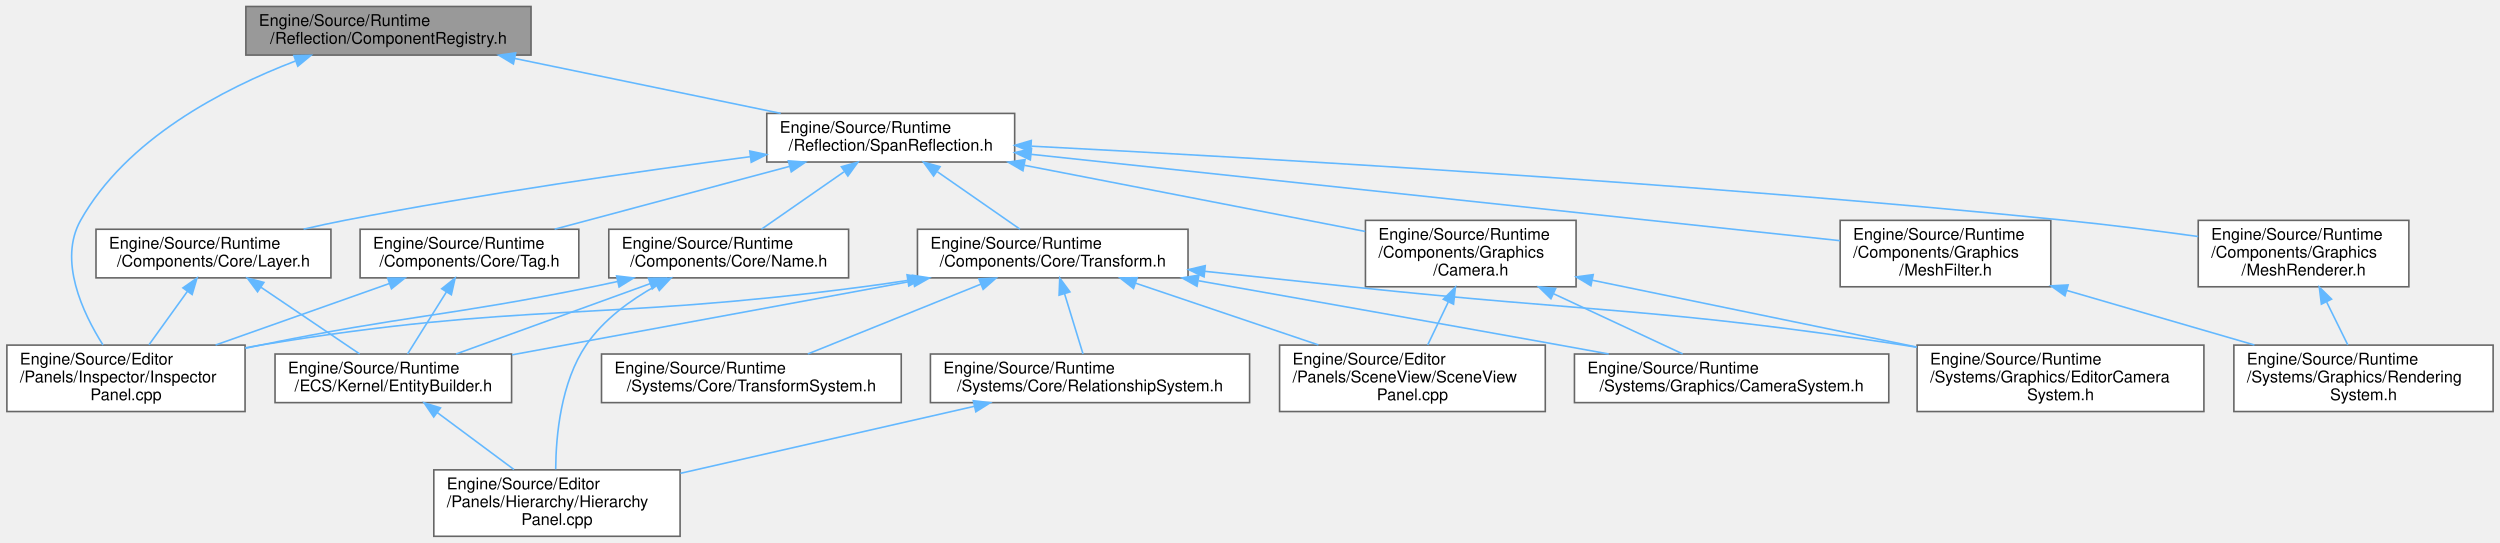
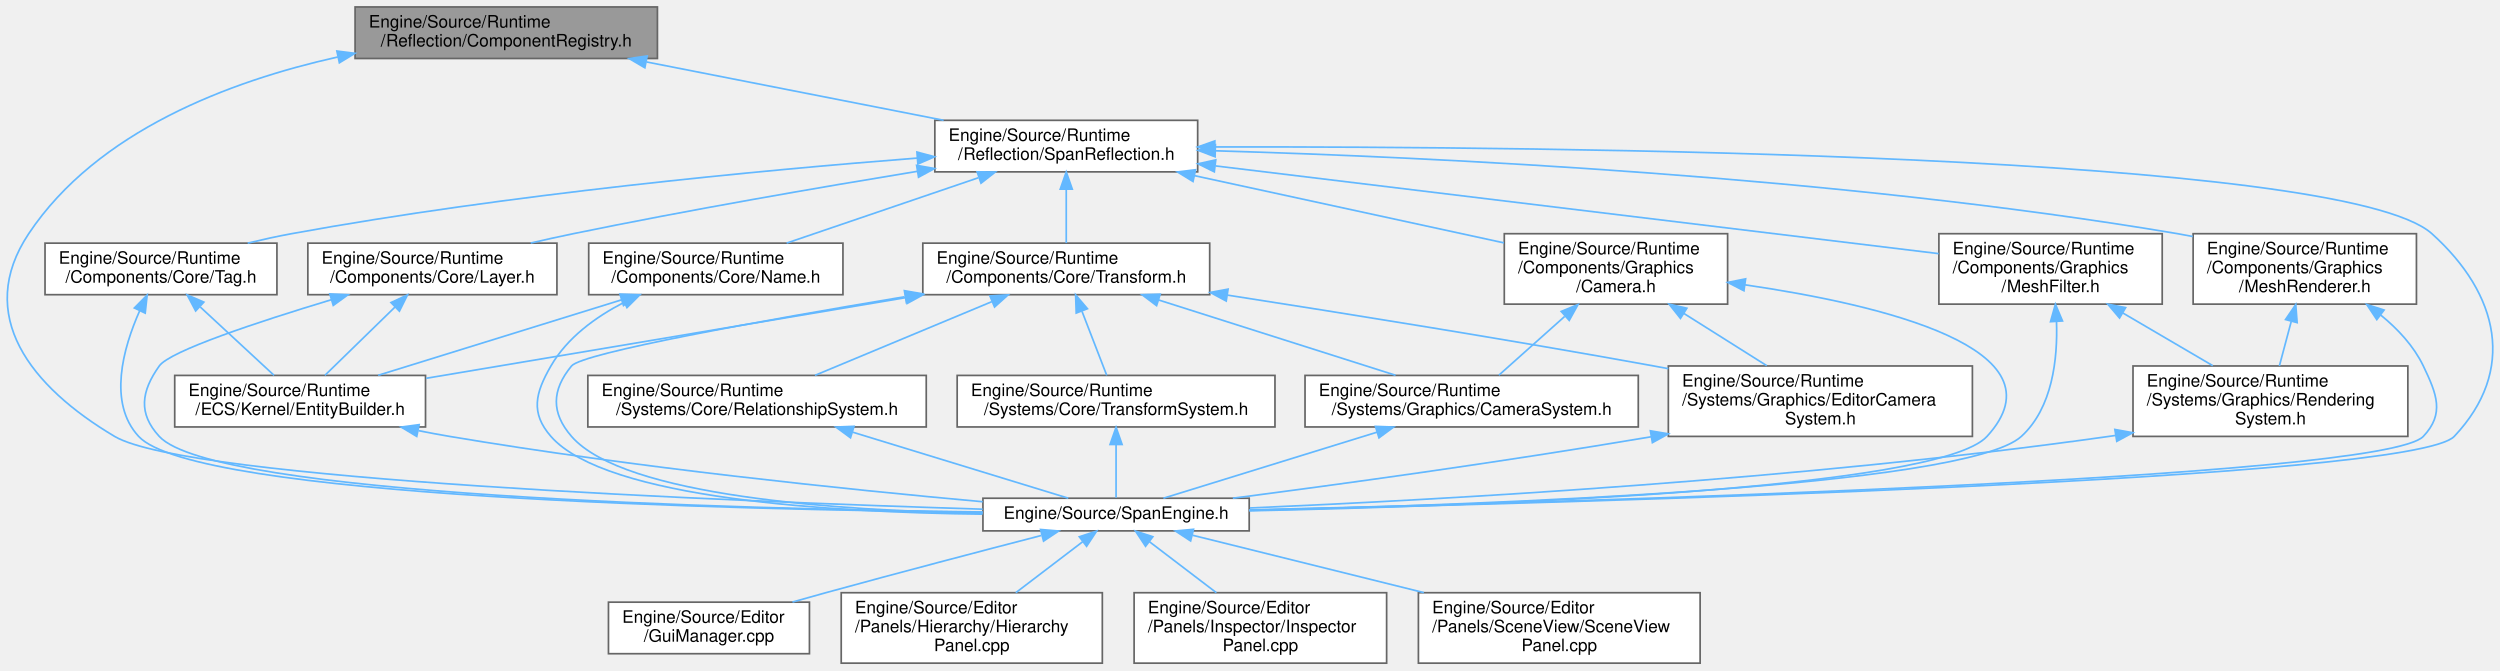
- <svg xmlns="http://www.w3.org/2000/svg" xmlns:xlink="http://www.w3.org/1999/xlink" width="1543pt" height="335pt" viewBox="0.00 0.00 1542.50 335.00">
-   <g id="graph0" class="graph" transform="scale(1 1) rotate(0) translate(4 331)">
+ <svg xmlns="http://www.w3.org/2000/svg" xmlns:xlink="http://www.w3.org/1999/xlink" width="1455pt" height="390pt" viewBox="0.00 0.00 1455.35 390.00">
+   <g id="graph0" class="graph" transform="scale(1 1) rotate(0) translate(4 386)">
    <g id="Node000001" class="node">
      <g id="a_Node000001">
        <a xlink:title="コンポーネントのメタデータ管理 (リフレクション)。">
-           <polygon fill="#999999" stroke="#666666" points="323.5,-327 147.5,-327 147.5,-297 323.5,-297 323.5,-327" />
-           <text text-anchor="start" x="155.5" y="-315" font-family="Helvetica,sans-Serif" font-size="10.00">Engine/Source/Runtime</text>
-           <text text-anchor="middle" x="235.5" y="-304" font-family="Helvetica,sans-Serif" font-size="10.00">/Reflection/ComponentRegistry.h</text>
+           <polygon fill="#999999" stroke="#666666" points="378.71,-382 202.71,-382 202.71,-352 378.71,-352 378.71,-382" />
+           <text text-anchor="start" x="210.71" y="-370" font-family="Helvetica,sans-Serif" font-size="10.00">Engine/Source/Runtime</text>
+           <text text-anchor="middle" x="290.71" y="-359" font-family="Helvetica,sans-Serif" font-size="10.00">/Reflection/ComponentRegistry.h</text>
        </a>
      </g>
    </g>
    <g id="Node000002" class="node">
      <g id="a_Node000002">
-         <a xlink:href="InspectorPanel_8cpp.html" target="_top" xlink:title=" ">
-           <polygon fill="white" stroke="#666666" points="147,-118 0,-118 0,-77 147,-77 147,-118" />
-           <text text-anchor="start" x="8" y="-106" font-family="Helvetica,sans-Serif" font-size="10.00">Engine/Source/Editor</text>
-           <text text-anchor="start" x="8" y="-95" font-family="Helvetica,sans-Serif" font-size="10.00">/Panels/Inspector/Inspector</text>
-           <text text-anchor="middle" x="73.5" y="-84" font-family="Helvetica,sans-Serif" font-size="10.00">Panel.cpp</text>
+         <a xlink:href="SpanReflection_8h.html" target="_top" xlink:title="コンポーネント定義用のリフレクションマクロ。">
+           <polygon fill="white" stroke="#666666" points="693.21,-316 540.21,-316 540.21,-286 693.21,-286 693.21,-316" />
+           <text text-anchor="start" x="548.21" y="-304" font-family="Helvetica,sans-Serif" font-size="10.00">Engine/Source/Runtime</text>
+           <text text-anchor="middle" x="616.71" y="-293" font-family="Helvetica,sans-Serif" font-size="10.00">/Reflection/SpanReflection.h</text>
        </a>
      </g>
    </g>
    <g id="edge1_Node000001_Node000002" class="edge">
      <g id="a_edge1_Node000001_Node000002">
        <a xlink:title=" ">
-           <path fill="none" stroke="#63b8ff" d="M178.07,-293.33C133.1,-276.11 73.6,-245.08 45.5,-195 31.67,-170.35 46.56,-138.26 59.35,-118.01" />
-           <polygon fill="#63b8ff" stroke="#63b8ff" points="177.13,-296.71 187.72,-296.89 179.55,-290.14 177.13,-296.71" />
+           <path fill="none" stroke="#63b8ff" d="M372.34,-349.98C425.54,-339.53 494.31,-326.03 545.33,-316.01" />
+           <polygon fill="#63b8ff" stroke="#63b8ff" points="371.39,-346.59 362.25,-351.95 372.74,-353.46 371.39,-346.59" />
+         </a>
+       </g>
+     </g>
+     <g id="Node000005" class="node">
+       <g id="a_Node000005">
+         <a xlink:href="SpanEngine_8h.html" target="_top" xlink:title=" ">
+           <polygon fill="white" stroke="#666666" points="723.21,-96 568.21,-96 568.21,-77 723.21,-77 723.21,-96" />
+           <text text-anchor="middle" x="645.71" y="-84" font-family="Helvetica,sans-Serif" font-size="10.00">Engine/Source/SpanEngine.h</text>
+         </a>
+       </g>
+     </g>
+     <g id="edge39_Node000001_Node000005" class="edge">
+       <g id="a_edge39_Node000001_Node000005">
+         <a xlink:title=" ">
+           <path fill="none" stroke="#63b8ff" d="M192.65,-352.88C129.71,-338.82 52.55,-309.8 12.71,-250 -18.87,-202.6 13.73,-161.07 62.71,-132 105.13,-106.83 419.23,-94.23 568,-89.62" />
+           <polygon fill="#63b8ff" stroke="#63b8ff" points="192.11,-356.34 202.62,-355.01 193.57,-349.5 192.11,-356.34" />
        </a>
      </g>
    </g>
    <g id="Node000003" class="node">
      <g id="a_Node000003">
-         <a xlink:href="SpanReflection_8h.html" target="_top" xlink:title="コンポーネント定義用のリフレクションマクロ。">
-           <polygon fill="white" stroke="#666666" points="622,-261 469,-261 469,-231 622,-231 622,-261" />
-           <text text-anchor="start" x="477" y="-249" font-family="Helvetica,sans-Serif" font-size="10.00">Engine/Source/Runtime</text>
-           <text text-anchor="middle" x="545.5" y="-238" font-family="Helvetica,sans-Serif" font-size="10.00">/Reflection/SpanReflection.h</text>
-         </a>
-       </g>
-     </g>
-     <g id="edge2_Node000001_Node000003" class="edge">
-       <g id="a_edge2_Node000001_Node000003">
-         <a xlink:title=" ">
-           <path fill="none" stroke="#63b8ff" d="M313.44,-294.91C363.99,-284.47 429.21,-271.01 477.63,-261.01" />
-           <polygon fill="#63b8ff" stroke="#63b8ff" points="312.62,-291.51 303.53,-296.95 314.03,-298.36 312.62,-291.51" />
+         <a xlink:href="Layer_8h.html" target="_top" xlink:title="物理演算やレンダリングのレイヤー分け。">
+           <polygon fill="white" stroke="#666666" points="320.21,-244.5 175.21,-244.5 175.21,-214.5 320.21,-214.5 320.21,-244.5" />
+           <text text-anchor="start" x="183.21" y="-232.5" font-family="Helvetica,sans-Serif" font-size="10.00">Engine/Source/Runtime</text>
+           <text text-anchor="middle" x="247.71" y="-221.5" font-family="Helvetica,sans-Serif" font-size="10.00">/Components/Core/Layer.h</text>
+         </a>
+       </g>
+     </g>
+     <g id="edge2_Node000002_Node000003" class="edge">
+       <g id="a_edge2_Node000002_Node000003">
+         <a xlink:title=" ">
+           <path fill="none" stroke="#63b8ff" d="M529.96,-286.3C472.9,-276.94 396.65,-263.78 329.71,-250 321.68,-248.35 313.24,-246.49 304.96,-244.58" />
+           <polygon fill="#63b8ff" stroke="#63b8ff" points="529.6,-289.79 540.03,-287.95 530.72,-282.88 529.6,-289.79" />
+         </a>
+       </g>
+     </g>
+     <g id="edge38_Node000002_Node000005" class="edge">
+       <g id="a_edge38_Node000002_Node000005">
+         <a xlink:title=" ">
+           <path fill="none" stroke="#63b8ff" d="M703.44,-300.51C898.74,-300.81 1360.03,-296.54 1411.71,-250 1450.91,-214.69 1460.94,-170.36 1424.71,-132 1400.87,-106.76 915.68,-93.41 723.3,-89.09" />
+           <polygon fill="#63b8ff" stroke="#63b8ff" points="703.22,-297.01 693.21,-300.49 703.21,-304.01 703.22,-297.01" />
+         </a>
+       </g>
+     </g>
+     <g id="Node000010" class="node">
+       <g id="a_Node000010">
+         <a xlink:href="Name_8h.html" target="_top" xlink:title="エンティティの名前">
+           <polygon fill="white" stroke="#666666" points="486.71,-244.5 338.71,-244.5 338.71,-214.5 486.71,-214.5 486.71,-244.5" />
+           <text text-anchor="start" x="346.71" y="-232.5" font-family="Helvetica,sans-Serif" font-size="10.00">Engine/Source/Runtime</text>
+           <text text-anchor="middle" x="412.71" y="-221.5" font-family="Helvetica,sans-Serif" font-size="10.00">/Components/Core/Name.h</text>
+         </a>
+       </g>
+     </g>
+     <g id="edge10_Node000002_Node000010" class="edge">
+       <g id="a_edge10_Node000002_Node000010">
+         <a xlink:title=" ">
+           <path fill="none" stroke="#63b8ff" d="M565.54,-282.57C531.04,-270.81 486.13,-255.51 453.93,-244.54" />
+           <polygon fill="#63b8ff" stroke="#63b8ff" points="564.83,-286.02 575.43,-285.94 567.09,-279.4 564.83,-286.02" />
+         </a>
+       </g>
+     </g>
+     <g id="Node000011" class="node">
+       <g id="a_Node000011">
+         <a xlink:href="Tag_8h.html" target="_top" xlink:title="エンティティのタグ分類">
+           <polygon fill="white" stroke="#666666" points="157.21,-244.5 22.21,-244.5 22.21,-214.5 157.21,-214.5 157.21,-244.5" />
+           <text text-anchor="start" x="30.21" y="-232.5" font-family="Helvetica,sans-Serif" font-size="10.00">Engine/Source/Runtime</text>
+           <text text-anchor="middle" x="89.71" y="-221.5" font-family="Helvetica,sans-Serif" font-size="10.00">/Components/Core/Tag.h</text>
+         </a>
+       </g>
+     </g>
+     <g id="edge13_Node000002_Node000011" class="edge">
+       <g id="a_edge13_Node000002_Node000011">
+         <a xlink:title=" ">
+           <path fill="none" stroke="#63b8ff" d="M530.01,-294.03C438.82,-286.9 291.38,-272.97 165.71,-250 157.4,-248.48 148.66,-246.55 140.18,-244.51" />
+           <polygon fill="#63b8ff" stroke="#63b8ff" points="529.79,-297.52 540.03,-294.8 530.32,-290.54 529.79,-297.52" />
+         </a>
+       </g>
+     </g>
+     <g id="Node000012" class="node">
+       <g id="a_Node000012">
+         <a xlink:href="Transform_8h.html" target="_top" xlink:title="位置、回転、拡大縮小を管理するコンポーネント。">
+           <polygon fill="white" stroke="#666666" points="700.21,-244.5 533.21,-244.5 533.21,-214.5 700.21,-214.5 700.21,-244.5" />
+           <text text-anchor="start" x="541.21" y="-232.5" font-family="Helvetica,sans-Serif" font-size="10.00">Engine/Source/Runtime</text>
+           <text text-anchor="middle" x="616.71" y="-221.5" font-family="Helvetica,sans-Serif" font-size="10.00">/Components/Core/Transform.h</text>
+         </a>
+       </g>
+     </g>
+     <g id="edge16_Node000002_Node000012" class="edge">
+       <g id="a_edge16_Node000002_Node000012">
+         <a xlink:title=" ">
+           <path fill="none" stroke="#63b8ff" d="M616.71,-275.75C616.71,-265.31 616.71,-253.49 616.71,-244.54" />
+           <polygon fill="#63b8ff" stroke="#63b8ff" points="613.21,-275.94 616.71,-285.94 620.21,-275.94 613.21,-275.94" />
+         </a>
+       </g>
+     </g>
+     <g id="Node000017" class="node">
+       <g id="a_Node000017">
+         <a xlink:href="Camera_8h.html" target="_top" xlink:title="レンダリング視点を定義するカメラコンポーネント。">
+           <polygon fill="white" stroke="#666666" points="1001.71,-250 871.71,-250 871.71,-209 1001.71,-209 1001.71,-250" />
+           <text text-anchor="start" x="879.71" y="-238" font-family="Helvetica,sans-Serif" font-size="10.00">Engine/Source/Runtime</text>
+           <text text-anchor="start" x="879.71" y="-227" font-family="Helvetica,sans-Serif" font-size="10.00">/Components/Graphics</text>
+           <text text-anchor="middle" x="936.71" y="-216" font-family="Helvetica,sans-Serif" font-size="10.00">/Camera.h</text>
+         </a>
+       </g>
+     </g>
+     <g id="edge27_Node000002_Node000017" class="edge">
+       <g id="a_edge27_Node000002_Node000017">
+         <a xlink:title=" ">
+           <path fill="none" stroke="#63b8ff" d="M691.43,-283.77C746.01,-271.92 819.29,-256 871.5,-244.66" />
+           <polygon fill="#63b8ff" stroke="#63b8ff" points="690.5,-280.39 681.47,-285.94 691.98,-287.23 690.5,-280.39" />
+         </a>
+       </g>
+     </g>
+     <g id="Node000018" class="node">
+       <g id="a_Node000018">
+         <a xlink:href="MeshFilter_8h.html" target="_top" xlink:title="描画する形状 (メッシュ) への参照。">
+           <polygon fill="white" stroke="#666666" points="1254.71,-250 1124.71,-250 1124.71,-209 1254.71,-209 1254.71,-250" />
+           <text text-anchor="start" x="1132.71" y="-238" font-family="Helvetica,sans-Serif" font-size="10.00">Engine/Source/Runtime</text>
+           <text text-anchor="start" x="1132.71" y="-227" font-family="Helvetica,sans-Serif" font-size="10.00">/Components/Graphics</text>
+           <text text-anchor="middle" x="1189.71" y="-216" font-family="Helvetica,sans-Serif" font-size="10.00">/MeshFilter.h</text>
+         </a>
+       </g>
+     </g>
+     <g id="edge31_Node000002_Node000018" class="edge">
+       <g id="a_edge31_Node000002_Node000018">
+         <a xlink:title=" ">
+           <path fill="none" stroke="#63b8ff" d="M703.62,-289.46C819.26,-275.43 1021.12,-250.95 1124.55,-238.4" />
+           <polygon fill="#63b8ff" stroke="#63b8ff" points="702.9,-286.02 693.39,-290.7 703.74,-292.97 702.9,-286.02" />
+         </a>
+       </g>
+     </g>
+     <g id="Node000020" class="node">
+       <g id="a_Node000020">
+         <a xlink:href="MeshRenderer_8h.html" target="_top" xlink:title="メッシュの描画設定とマテリアル参照。">
+           <polygon fill="white" stroke="#666666" points="1402.71,-250 1272.71,-250 1272.71,-209 1402.71,-209 1402.71,-250" />
+           <text text-anchor="start" x="1280.71" y="-238" font-family="Helvetica,sans-Serif" font-size="10.00">Engine/Source/Runtime</text>
+           <text text-anchor="start" x="1280.71" y="-227" font-family="Helvetica,sans-Serif" font-size="10.00">/Components/Graphics</text>
+           <text text-anchor="middle" x="1337.71" y="-216" font-family="Helvetica,sans-Serif" font-size="10.00">/MeshRenderer.h</text>
+         </a>
+       </g>
+     </g>
+     <g id="edge35_Node000002_Node000020" class="edge">
+       <g id="a_edge35_Node000002_Node000020">
+         <a xlink:title=" ">
+           <path fill="none" stroke="#63b8ff" d="M703.7,-298.25C828.5,-294.62 1065.17,-283.55 1263.71,-250 1266.59,-249.51 1269.52,-248.97 1272.48,-248.37" />
+           <polygon fill="#63b8ff" stroke="#63b8ff" points="703.35,-294.76 693.45,-298.54 703.54,-301.76 703.35,-294.76" />
        </a>
      </g>
    </g>
    <g id="Node000004" class="node">
      <g id="a_Node000004">
-         <a xlink:href="Layer_8h.html" target="_top" xlink:title="物理演算やレンダリングのレイヤー分け。">
-           <polygon fill="white" stroke="#666666" points="200,-189.5 55,-189.5 55,-159.5 200,-159.5 200,-189.5" />
-           <text text-anchor="start" x="63" y="-177.5" font-family="Helvetica,sans-Serif" font-size="10.00">Engine/Source/Runtime</text>
-           <text text-anchor="middle" x="127.5" y="-166.5" font-family="Helvetica,sans-Serif" font-size="10.00">/Components/Core/Layer.h</text>
+         <a xlink:href="EntityBuilder_8h.html" target="_top" xlink:title="エンティティ生成を簡略化するヘルパークラス。">
+           <polygon fill="white" stroke="#666666" points="243.71,-167.5 97.71,-167.5 97.71,-137.5 243.71,-137.5 243.71,-167.5" />
+           <text text-anchor="start" x="105.71" y="-155.5" font-family="Helvetica,sans-Serif" font-size="10.00">Engine/Source/Runtime</text>
+           <text text-anchor="middle" x="170.71" y="-144.5" font-family="Helvetica,sans-Serif" font-size="10.00">/ECS/Kernel/EntityBuilder.h</text>
        </a>
      </g>
    </g>
    <g id="edge3_Node000003_Node000004" class="edge">
      <g id="a_edge3_Node000003_Node000004">
        <a xlink:title=" ">
-           <path fill="none" stroke="#63b8ff" d="M458.6,-234.27C390.33,-225.32 293,-211.41 208.5,-195 200.26,-193.4 191.6,-191.53 183.13,-189.58" />
-           <polygon fill="#63b8ff" stroke="#63b8ff" points="458.51,-237.79 468.88,-235.61 459.42,-230.84 458.51,-237.79" />
+           <path fill="none" stroke="#63b8ff" d="M225.96,-207.32C212.89,-194.58 196.62,-178.74 185.13,-167.54" />
+           <polygon fill="#63b8ff" stroke="#63b8ff" points="223.62,-209.92 233.23,-214.39 228.51,-204.91 223.62,-209.92" />
+         </a>
+       </g>
+     </g>
+     <g id="edge9_Node000003_Node000005" class="edge">
+       <g id="a_edge9_Node000003_Node000005">
+         <a xlink:title=" ">
+           <path fill="none" stroke="#63b8ff" d="M188.8,-211.54C146.14,-198.66 94.91,-181.74 88.71,-173 78.16,-158.14 76.35,-145.39 88.71,-132 120.54,-97.52 422.48,-89.74 568.01,-88" />
+           <polygon fill="#63b8ff" stroke="#63b8ff" points="188,-214.95 198.59,-214.47 190.01,-208.25 188,-214.95" />
+         </a>
+       </g>
+     </g>
+     <g id="edge4_Node000004_Node000005" class="edge">
+       <g id="a_edge4_Node000004_Node000005">
+         <a xlink:title=" ">
+           <path fill="none" stroke="#63b8ff" d="M239.7,-135.33C245.78,-134.12 251.84,-132.99 257.71,-132 364.68,-113.93 489.5,-101.07 568.07,-93.96" />
+           <polygon fill="#63b8ff" stroke="#63b8ff" points="238.6,-131.99 229.51,-137.43 240.01,-138.84 238.6,-131.99" />
+         </a>
+       </g>
+     </g>
+     <g id="Node000006" class="node">
+       <g id="a_Node000006">
+         <a xlink:href="GuiManager_8cpp.html" target="_top" xlink:title=" ">
+           <polygon fill="white" stroke="#666666" points="467.21,-35.5 350.21,-35.5 350.21,-5.5 467.21,-5.5 467.21,-35.5" />
+           <text text-anchor="start" x="358.21" y="-23.5" font-family="Helvetica,sans-Serif" font-size="10.00">Engine/Source/Editor</text>
+           <text text-anchor="middle" x="408.71" y="-12.5" font-family="Helvetica,sans-Serif" font-size="10.00">/GuiManager.cpp</text>
+         </a>
+       </g>
+     </g>
+     <g id="edge5_Node000005_Node000006" class="edge">
+       <g id="a_edge5_Node000005_Node000006">
+         <a xlink:title=" ">
+           <path fill="none" stroke="#63b8ff" d="M602.19,-74.32C568.02,-65.47 519.26,-52.7 476.71,-41 470.43,-39.27 463.84,-37.43 457.33,-35.58" />
+           <polygon fill="#63b8ff" stroke="#63b8ff" points="601.75,-77.82 612.3,-76.93 603.5,-71.04 601.75,-77.82" />
        </a>
      </g>
    </g>
    <g id="Node000007" class="node">
      <g id="a_Node000007">
-         <a xlink:href="Name_8h.html" target="_top" xlink:title="エンティティの名前">
-           <polygon fill="white" stroke="#666666" points="519.5,-189.5 371.5,-189.5 371.5,-159.5 519.5,-159.5 519.5,-189.5" />
-           <text text-anchor="start" x="379.5" y="-177.5" font-family="Helvetica,sans-Serif" font-size="10.00">Engine/Source/Runtime</text>
-           <text text-anchor="middle" x="445.5" y="-166.5" font-family="Helvetica,sans-Serif" font-size="10.00">/Components/Core/Name.h</text>
-         </a>
-       </g>
-     </g>
-     <g id="edge7_Node000003_Node000007" class="edge">
-       <g id="a_edge7_Node000003_Node000007">
-         <a xlink:title=" ">
-           <path fill="none" stroke="#63b8ff" d="M516.64,-224.94C500.33,-213.6 480.34,-199.71 465.71,-189.54" />
-           <polygon fill="#63b8ff" stroke="#63b8ff" points="515.05,-228.1 525.26,-230.94 519.05,-222.35 515.05,-228.1" />
+         <a xlink:href="HierarchyPanel_8cpp.html" target="_top" xlink:title=" ">
+           <polygon fill="white" stroke="#666666" points="637.71,-41 485.71,-41 485.71,0 637.71,0 637.71,-41" />
+           <text text-anchor="start" x="493.71" y="-29" font-family="Helvetica,sans-Serif" font-size="10.00">Engine/Source/Editor</text>
+           <text text-anchor="start" x="493.71" y="-18" font-family="Helvetica,sans-Serif" font-size="10.00">/Panels/Hierarchy/Hierarchy</text>
+           <text text-anchor="middle" x="561.71" y="-7" font-family="Helvetica,sans-Serif" font-size="10.00">Panel.cpp</text>
+         </a>
+       </g>
+     </g>
+     <g id="edge6_Node000005_Node000007" class="edge">
+       <g id="a_edge6_Node000005_Node000007">
+         <a xlink:title=" ">
+           <path fill="none" stroke="#63b8ff" d="M626.25,-70.67C614.67,-61.85 599.84,-50.55 587.32,-41.01" />
+           <polygon fill="#63b8ff" stroke="#63b8ff" points="624.31,-73.59 634.38,-76.87 628.55,-68.02 624.31,-73.59" />
        </a>
      </g>
    </g>
    <g id="Node000008" class="node">
      <g id="a_Node000008">
-         <a xlink:href="Tag_8h.html" target="_top" xlink:title="エンティティのタグ分類">
-           <polygon fill="white" stroke="#666666" points="353,-189.5 218,-189.5 218,-159.5 353,-159.5 353,-189.5" />
-           <text text-anchor="start" x="226" y="-177.5" font-family="Helvetica,sans-Serif" font-size="10.00">Engine/Source/Runtime</text>
-           <text text-anchor="middle" x="285.5" y="-166.5" font-family="Helvetica,sans-Serif" font-size="10.00">/Components/Core/Tag.h</text>
-         </a>
-       </g>
-     </g>
-     <g id="edge11_Node000003_Node000008" class="edge">
-       <g id="a_edge11_Node000003_Node000008">
-         <a xlink:title=" ">
-           <path fill="none" stroke="#63b8ff" d="M483.09,-228.32C438.78,-216.47 379.95,-200.75 338.04,-189.54" />
-           <polygon fill="#63b8ff" stroke="#63b8ff" points="482.32,-231.73 492.89,-230.94 484.13,-224.97 482.32,-231.73" />
+         <a xlink:href="InspectorPanel_8cpp.html" target="_top" xlink:title=" ">
+           <polygon fill="white" stroke="#666666" points="803.21,-41 656.21,-41 656.21,0 803.21,0 803.21,-41" />
+           <text text-anchor="start" x="664.21" y="-29" font-family="Helvetica,sans-Serif" font-size="10.00">Engine/Source/Editor</text>
+           <text text-anchor="start" x="664.21" y="-18" font-family="Helvetica,sans-Serif" font-size="10.00">/Panels/Inspector/Inspector</text>
+           <text text-anchor="middle" x="729.71" y="-7" font-family="Helvetica,sans-Serif" font-size="10.00">Panel.cpp</text>
+         </a>
+       </g>
+     </g>
+     <g id="edge7_Node000005_Node000008" class="edge">
+       <g id="a_edge7_Node000005_Node000008">
+         <a xlink:title=" ">
+           <path fill="none" stroke="#63b8ff" d="M665.17,-70.67C676.75,-61.85 691.58,-50.55 704.1,-41.01" />
+           <polygon fill="#63b8ff" stroke="#63b8ff" points="662.87,-68.02 657.04,-76.87 667.11,-73.59 662.87,-68.02" />
        </a>
      </g>
    </g>
    <g id="Node000009" class="node">
      <g id="a_Node000009">
-         <a xlink:href="Transform_8h.html" target="_top" xlink:title="位置、回転、拡大縮小を管理するコンポーネント。">
-           <polygon fill="white" stroke="#666666" points="729,-189.5 562,-189.5 562,-159.5 729,-159.5 729,-189.5" />
-           <text text-anchor="start" x="570" y="-177.5" font-family="Helvetica,sans-Serif" font-size="10.00">Engine/Source/Runtime</text>
-           <text text-anchor="middle" x="645.5" y="-166.5" font-family="Helvetica,sans-Serif" font-size="10.00">/Components/Core/Transform.h</text>
-         </a>
-       </g>
-     </g>
-     <g id="edge14_Node000003_Node000009" class="edge">
-       <g id="a_edge14_Node000003_Node000009">
-         <a xlink:title=" ">
-           <path fill="none" stroke="#63b8ff" d="M574.36,-224.94C590.67,-213.6 610.66,-199.71 625.29,-189.54" />
-           <polygon fill="#63b8ff" stroke="#63b8ff" points="571.95,-222.35 565.74,-230.94 575.95,-228.1 571.95,-222.35" />
+         <a xlink:href="SceneViewPanel_8cpp.html" target="_top" xlink:title=" ">
+           <polygon fill="white" stroke="#666666" points="985.71,-41 821.71,-41 821.71,0 985.71,0 985.71,-41" />
+           <text text-anchor="start" x="829.71" y="-29" font-family="Helvetica,sans-Serif" font-size="10.00">Engine/Source/Editor</text>
+           <text text-anchor="start" x="829.71" y="-18" font-family="Helvetica,sans-Serif" font-size="10.00">/Panels/SceneView/SceneView</text>
+           <text text-anchor="middle" x="903.71" y="-7" font-family="Helvetica,sans-Serif" font-size="10.00">Panel.cpp</text>
+         </a>
+       </g>
+     </g>
+     <g id="edge8_Node000005_Node000009" class="edge">
+       <g id="a_edge8_Node000005_Node000009">
+         <a xlink:title=" ">
+           <path fill="none" stroke="#63b8ff" d="M690.21,-74.46C727.18,-65.29 780.7,-52.02 824.9,-41.05" />
+           <polygon fill="#63b8ff" stroke="#63b8ff" points="689.1,-71.13 680.24,-76.94 690.79,-77.92 689.1,-71.13" />
+         </a>
+       </g>
+     </g>
+     <g id="edge11_Node000010_Node000004" class="edge">
+       <g id="a_edge11_Node000010_Node000004">
+         <a xlink:title=" ">
+           <path fill="none" stroke="#63b8ff" d="M357.78,-211.48C314.99,-198.21 256.3,-180.02 216.13,-167.58" />
+           <polygon fill="#63b8ff" stroke="#63b8ff" points="356.89,-214.86 367.48,-214.48 358.96,-208.18 356.89,-214.86" />
+         </a>
+       </g>
+     </g>
+     <g id="edge12_Node000010_Node000005" class="edge">
+       <g id="a_edge12_Node000010_Node000005">
+         <a xlink:title=" ">
+           <path fill="none" stroke="#63b8ff" d="M359.28,-210.03C342.66,-201.48 326.21,-189.46 316.71,-173 307.6,-157.22 304.72,-145.72 316.71,-132 348.66,-95.43 481.09,-87.72 567.88,-86.73" />
+           <polygon fill="#63b8ff" stroke="#63b8ff" points="357.96,-213.28 368.49,-214.44 360.98,-206.97 357.96,-213.28" />
+         </a>
+       </g>
+     </g>
+     <g id="edge14_Node000011_Node000004" class="edge">
+       <g id="a_edge14_Node000011_Node000004">
+         <a xlink:title=" ">
+           <path fill="none" stroke="#63b8ff" d="M112.59,-207.32C126.34,-194.58 143.46,-178.74 155.54,-167.54" />
+           <polygon fill="#63b8ff" stroke="#63b8ff" points="109.9,-205.03 104.95,-214.39 114.66,-210.17 109.9,-205.03" />
+         </a>
+       </g>
+     </g>
+     <g id="edge15_Node000011_Node000005" class="edge">
+       <g id="a_edge15_Node000011_Node000005">
+         <a xlink:title=" ">
+           <path fill="none" stroke="#63b8ff" d="M77.29,-205.09C67.66,-183.35 58.69,-151.48 76.71,-132 109.38,-96.67 420.08,-89.34 568.07,-87.85" />
+           <polygon fill="#63b8ff" stroke="#63b8ff" points="74.21,-206.76 81.67,-214.29 80.53,-203.76 74.21,-206.76" />
+         </a>
+       </g>
+     </g>
+     <g id="edge17_Node000012_Node000004" class="edge">
+       <g id="a_edge17_Node000012_Node000004">
+         <a xlink:title=" ">
+           <path fill="none" stroke="#63b8ff" d="M523.4,-212.81C440.32,-198.84 320.44,-178.68 244.06,-165.83" />
+           <polygon fill="#63b8ff" stroke="#63b8ff" points="522.9,-216.27 533.34,-214.48 524.06,-209.37 522.9,-216.27" />
+         </a>
+       </g>
+     </g>
+     <g id="edge26_Node000012_Node000005" class="edge">
+       <g id="a_edge26_Node000012_Node000005">
+         <a xlink:title=" ">
+           <path fill="none" stroke="#63b8ff" d="M522.59,-213.3C441.02,-199.67 335.04,-180.67 328.71,-173 317.11,-158.95 316.75,-145.75 328.71,-132 359.11,-97.03 484.4,-88.74 568.07,-87.2" />
+           <polygon fill="#63b8ff" stroke="#63b8ff" points="522.48,-216.83 532.92,-215.02 523.63,-209.92 522.48,-216.83" />
+         </a>
+       </g>
+     </g>
+     <g id="Node000013" class="node">
+       <g id="a_Node000013">
+         <a xlink:href="RelationshipSystem_8h.html" target="_top" xlink:title="エンティティ間の親子・兄弟関係 (階層構造) を操作するシステム。">
+           <polygon fill="white" stroke="#666666" points="535.21,-167.5 338.21,-167.5 338.21,-137.5 535.21,-137.5 535.21,-167.5" />
+           <text text-anchor="start" x="346.21" y="-155.5" font-family="Helvetica,sans-Serif" font-size="10.00">Engine/Source/Runtime</text>
+           <text text-anchor="middle" x="436.71" y="-144.5" font-family="Helvetica,sans-Serif" font-size="10.00">/Systems/Core/RelationshipSystem.h</text>
+         </a>
+       </g>
+     </g>
+     <g id="edge18_Node000012_Node000013" class="edge">
+       <g id="a_edge18_Node000012_Node000013">
+         <a xlink:title=" ">
+           <path fill="none" stroke="#63b8ff" d="M573.41,-210.46C541.79,-197.28 499.53,-179.68 470.41,-167.54" />
+           <polygon fill="#63b8ff" stroke="#63b8ff" points="572.28,-213.78 582.85,-214.39 574.97,-207.32 572.28,-213.78" />
+         </a>
+       </g>
+     </g>
+     <g id="Node000014" class="node">
+       <g id="a_Node000014">
+         <a xlink:href="TransformSystem_8h.html" target="_top" xlink:title="ローカル座標からワールド座標への変換行列計算">
+           <polygon fill="white" stroke="#666666" points="738.21,-167.5 553.21,-167.5 553.21,-137.5 738.21,-137.5 738.21,-167.5" />
+           <text text-anchor="start" x="561.21" y="-155.5" font-family="Helvetica,sans-Serif" font-size="10.00">Engine/Source/Runtime</text>
+           <text text-anchor="middle" x="645.71" y="-144.5" font-family="Helvetica,sans-Serif" font-size="10.00">/Systems/Core/TransformSystem.h</text>
+         </a>
+       </g>
+     </g>
+     <g id="edge20_Node000012_Node000014" class="edge">
+       <g id="a_edge20_Node000012_Node000014">
+         <a xlink:title=" ">
+           <path fill="none" stroke="#63b8ff" d="M625.88,-204.78C630.62,-192.53 636.24,-178 640.28,-167.54" />
+           <polygon fill="#63b8ff" stroke="#63b8ff" points="622.51,-203.8 622.16,-214.39 629.04,-206.33 622.51,-203.8" />
        </a>
      </g>
    </g>
    <g id="Node000015" class="node">
      <g id="a_Node000015">
-         <a xlink:href="Camera_8h.html" target="_top" xlink:title="レンダリング視点を定義するカメラコンポーネント。">
-           <polygon fill="white" stroke="#666666" points="968.5,-195 838.5,-195 838.5,-154 968.5,-154 968.5,-195" />
-           <text text-anchor="start" x="846.5" y="-183" font-family="Helvetica,sans-Serif" font-size="10.00">Engine/Source/Runtime</text>
-           <text text-anchor="start" x="846.5" y="-172" font-family="Helvetica,sans-Serif" font-size="10.00">/Components/Graphics</text>
-           <text text-anchor="middle" x="903.5" y="-161" font-family="Helvetica,sans-Serif" font-size="10.00">/Camera.h</text>
-         </a>
-       </g>
-     </g>
-     <g id="edge23_Node000003_Node000015" class="edge">
-       <g id="a_edge23_Node000003_Node000015">
-         <a xlink:title=" ">
-           <path fill="none" stroke="#63b8ff" d="M628,-228.98C691.94,-216.57 779.31,-199.61 838.38,-188.14" />
-           <polygon fill="#63b8ff" stroke="#63b8ff" points="627.1,-225.59 617.95,-230.94 628.43,-232.47 627.1,-225.59" />
+         <a xlink:href="CameraSystem_8h.html" target="_top" xlink:title="カメラ行列の更新とレンダラーへの適用。">
+           <polygon fill="white" stroke="#666666" points="949.71,-167.5 755.71,-167.5 755.71,-137.5 949.71,-137.5 949.71,-167.5" />
+           <text text-anchor="start" x="763.71" y="-155.5" font-family="Helvetica,sans-Serif" font-size="10.00">Engine/Source/Runtime</text>
+           <text text-anchor="middle" x="852.71" y="-144.5" font-family="Helvetica,sans-Serif" font-size="10.00">/Systems/Graphics/CameraSystem.h</text>
+         </a>
+       </g>
+     </g>
+     <g id="edge22_Node000012_Node000015" class="edge">
+       <g id="a_edge22_Node000012_Node000015">
+         <a xlink:title=" ">
+           <path fill="none" stroke="#63b8ff" d="M670.54,-211.39C712.25,-198.14 769.33,-180 808.41,-167.58" />
+           <polygon fill="#63b8ff" stroke="#63b8ff" points="669.29,-208.12 660.82,-214.48 671.41,-214.79 669.29,-208.12" />
        </a>
      </g>
    </g>
    <g id="Node000016" class="node">
      <g id="a_Node000016">
-         <a xlink:href="MeshFilter_8h.html" target="_top" xlink:title="描画する形状 (メッシュ) への参照。">
-           <polygon fill="white" stroke="#666666" points="1261.5,-195 1131.5,-195 1131.5,-154 1261.5,-154 1261.5,-195" />
-           <text text-anchor="start" x="1139.5" y="-183" font-family="Helvetica,sans-Serif" font-size="10.00">Engine/Source/Runtime</text>
-           <text text-anchor="start" x="1139.5" y="-172" font-family="Helvetica,sans-Serif" font-size="10.00">/Components/Graphics</text>
-           <text text-anchor="middle" x="1196.5" y="-161" font-family="Helvetica,sans-Serif" font-size="10.00">/MeshFilter.h</text>
-         </a>
-       </g>
-     </g>
-     <g id="edge27_Node000003_Node000016" class="edge">
-       <g id="a_edge27_Node000003_Node000016">
-         <a xlink:title=" ">
-           <path fill="none" stroke="#63b8ff" d="M632.18,-235.75C764.39,-221.63 1013.48,-195.04 1131.42,-182.45" />
-           <polygon fill="#63b8ff" stroke="#63b8ff" points="631.66,-232.28 622.09,-236.82 632.41,-239.24 631.66,-232.28" />
-         </a>
-       </g>
-     </g>
-     <g id="Node000018" class="node">
-       <g id="a_Node000018">
-         <a xlink:href="MeshRenderer_8h.html" target="_top" xlink:title="メッシュの描画設定とマテリアル参照。">
-           <polygon fill="white" stroke="#666666" points="1482.5,-195 1352.5,-195 1352.5,-154 1482.5,-154 1482.5,-195" />
-           <text text-anchor="start" x="1360.5" y="-183" font-family="Helvetica,sans-Serif" font-size="10.00">Engine/Source/Runtime</text>
-           <text text-anchor="start" x="1360.5" y="-172" font-family="Helvetica,sans-Serif" font-size="10.00">/Components/Graphics</text>
-           <text text-anchor="middle" x="1417.5" y="-161" font-family="Helvetica,sans-Serif" font-size="10.00">/MeshRenderer.h</text>
-         </a>
-       </g>
-     </g>
-     <g id="edge29_Node000003_Node000018" class="edge">
-       <g id="a_edge29_Node000003_Node000018">
-         <a xlink:title=" ">
-           <path fill="none" stroke="#63b8ff" d="M632.46,-240.78C768.7,-233.76 1040.64,-218.15 1270.5,-195 1297.4,-192.29 1326.96,-188.52 1352.47,-185.02" />
-           <polygon fill="#63b8ff" stroke="#63b8ff" points="631.9,-237.3 622.1,-241.31 632.26,-244.29 631.9,-237.3" />
-         </a>
-       </g>
-     </g>
-     <g id="edge4_Node000004_Node000002" class="edge">
-       <g id="a_edge4_Node000004_Node000002">
-         <a xlink:title=" ">
-           <path fill="none" stroke="#63b8ff" d="M111.4,-151.14C103.86,-140.67 94.97,-128.31 87.69,-118.2" />
-           <polygon fill="#63b8ff" stroke="#63b8ff" points="108.66,-153.32 117.34,-159.39 114.34,-149.23 108.66,-153.32" />
-         </a>
-       </g>
-     </g>
-     <g id="Node000005" class="node">
-       <g id="a_Node000005">
-         <a xlink:href="EntityBuilder_8h.html" target="_top" xlink:title="エンティティ生成を簡略化するヘルパークラス。">
-           <polygon fill="white" stroke="#666666" points="311.5,-112.5 165.5,-112.5 165.5,-82.5 311.5,-82.5 311.5,-112.5" />
-           <text text-anchor="start" x="173.5" y="-100.5" font-family="Helvetica,sans-Serif" font-size="10.00">Engine/Source/Runtime</text>
-           <text text-anchor="middle" x="238.5" y="-89.5" font-family="Helvetica,sans-Serif" font-size="10.00">/ECS/Kernel/EntityBuilder.h</text>
-         </a>
-       </g>
-     </g>
-     <g id="edge5_Node000004_Node000005" class="edge">
-       <g id="a_edge5_Node000004_Node000005">
-         <a xlink:title=" ">
-           <path fill="none" stroke="#63b8ff" d="M156.76,-153.73C175.93,-140.78 200.53,-124.15 217.72,-112.54" />
-           <polygon fill="#63b8ff" stroke="#63b8ff" points="154.7,-150.89 148.38,-159.39 158.62,-156.69 154.7,-150.89" />
-         </a>
-       </g>
-     </g>
-     <g id="Node000006" class="node">
-       <g id="a_Node000006">
-         <a xlink:href="HierarchyPanel_8cpp.html" target="_top" xlink:title=" ">
-           <polygon fill="white" stroke="#666666" points="415.5,-41 263.5,-41 263.5,0 415.5,0 415.5,-41" />
-           <text text-anchor="start" x="271.5" y="-29" font-family="Helvetica,sans-Serif" font-size="10.00">Engine/Source/Editor</text>
-           <text text-anchor="start" x="271.5" y="-18" font-family="Helvetica,sans-Serif" font-size="10.00">/Panels/Hierarchy/Hierarchy</text>
-           <text text-anchor="middle" x="339.5" y="-7" font-family="Helvetica,sans-Serif" font-size="10.00">Panel.cpp</text>
-         </a>
-       </g>
-     </g>
-     <g id="edge6_Node000005_Node000006" class="edge">
-       <g id="a_edge6_Node000005_Node000006">
-         <a xlink:title=" ">
-           <path fill="none" stroke="#63b8ff" d="M265.7,-76.31C280.37,-65.41 298.4,-52.02 312.97,-41.2" />
-           <polygon fill="#63b8ff" stroke="#63b8ff" points="263.44,-73.62 257.5,-82.39 267.61,-79.24 263.44,-73.62" />
-         </a>
-       </g>
-     </g>
-     <g id="edge9_Node000007_Node000002" class="edge">
-       <g id="a_edge9_Node000007_Node000002">
-         <a xlink:title=" ">
-           <path fill="none" stroke="#63b8ff" d="M376.86,-157.25C371.67,-156.11 366.51,-155.02 361.5,-154 270.86,-135.53 247.12,-136.59 156.5,-118 153.45,-117.38 150.35,-116.72 147.22,-116.05" />
-           <polygon fill="#63b8ff" stroke="#63b8ff" points="376.32,-160.71 386.84,-159.46 377.84,-153.88 376.32,-160.71" />
-         </a>
-       </g>
-     </g>
-     <g id="edge10_Node000007_Node000005" class="edge">
-       <g id="a_edge10_Node000007_Node000005">
-         <a xlink:title=" ">
-           <path fill="none" stroke="#63b8ff" d="M397.11,-155.97C360.6,-142.74 311.18,-124.83 277.26,-112.54" />
-           <polygon fill="#63b8ff" stroke="#63b8ff" points="395.97,-159.28 406.56,-159.39 398.36,-152.7 395.97,-159.28" />
-         </a>
-       </g>
-     </g>
-     <g id="edge8_Node000007_Node000006" class="edge">
-       <g id="a_edge8_Node000007_Node000006">
-         <a xlink:title=" ">
-           <path fill="none" stroke="#63b8ff" d="M400.65,-154.6C384.71,-145.73 368.1,-133.62 357.5,-118 341.9,-95.01 338.87,-62.18 338.72,-41.35" />
-           <polygon fill="#63b8ff" stroke="#63b8ff" points="399.43,-157.91 409.91,-159.45 402.68,-151.71 399.43,-157.91" />
-         </a>
-       </g>
-     </g>
-     <g id="edge12_Node000008_Node000002" class="edge">
-       <g id="a_edge12_Node000008_Node000002">
-         <a xlink:title=" ">
-           <path fill="none" stroke="#63b8ff" d="M235.99,-155.99C203.88,-144.63 162,-129.81 128.8,-118.06" />
-           <polygon fill="#63b8ff" stroke="#63b8ff" points="235.03,-159.36 245.62,-159.39 237.36,-152.76 235.03,-159.36" />
-         </a>
-       </g>
-     </g>
-     <g id="edge13_Node000008_Node000005" class="edge">
-       <g id="a_edge13_Node000008_Node000005">
-         <a xlink:title=" ">
-           <path fill="none" stroke="#63b8ff" d="M271.32,-150.88C263.51,-138.41 254.05,-123.32 247.3,-112.54" />
-           <polygon fill="#63b8ff" stroke="#63b8ff" points="268.38,-152.78 276.66,-159.39 274.32,-149.06 268.38,-152.78" />
-         </a>
-       </g>
-     </g>
-     <g id="edge15_Node000009_Node000002" class="edge">
-       <g id="a_edge15_Node000009_Node000002">
-         <a xlink:title=" ">
-           <path fill="none" stroke="#63b8ff" d="M555.97,-157.93C546.71,-156.51 537.42,-155.17 528.5,-154 363.81,-132.33 320.39,-145.06 156.5,-118 153.43,-117.49 150.31,-116.94 147.16,-116.35" />
-           <polygon fill="#63b8ff" stroke="#63b8ff" points="555.58,-161.41 565.99,-159.5 556.65,-154.5 555.58,-161.41" />
-         </a>
-       </g>
-     </g>
-     <g id="edge17_Node000009_Node000005" class="edge">
-       <g id="a_edge17_Node000009_Node000005">
-         <a xlink:title=" ">
-           <path fill="none" stroke="#63b8ff" d="M559.27,-157.61C485.78,-144.07 381.32,-124.82 311.8,-112.01" />
-           <polygon fill="#63b8ff" stroke="#63b8ff" points="558.96,-161.11 569.42,-159.48 560.22,-154.23 558.96,-161.11" />
-         </a>
-       </g>
-     </g>
-     <g id="Node000010" class="node">
-       <g id="a_Node000010">
-         <a xlink:href="SceneViewPanel_8cpp.html" target="_top" xlink:title=" ">
-           <polygon fill="white" stroke="#666666" points="949.5,-118 785.5,-118 785.5,-77 949.5,-77 949.5,-118" />
-           <text text-anchor="start" x="793.5" y="-106" font-family="Helvetica,sans-Serif" font-size="10.00">Engine/Source/Editor</text>
-           <text text-anchor="start" x="793.5" y="-95" font-family="Helvetica,sans-Serif" font-size="10.00">/Panels/SceneView/SceneView</text>
-           <text text-anchor="middle" x="867.5" y="-84" font-family="Helvetica,sans-Serif" font-size="10.00">Panel.cpp</text>
-         </a>
-       </g>
-     </g>
-     <g id="edge16_Node000009_Node000010" class="edge">
-       <g id="a_edge16_Node000009_Node000010">
-         <a xlink:title=" ">
-           <path fill="none" stroke="#63b8ff" d="M696.64,-156.22C730.32,-144.85 774.47,-129.93 809.46,-118.11" />
-           <polygon fill="#63b8ff" stroke="#63b8ff" points="695.35,-152.96 687,-159.48 697.59,-159.6 695.35,-152.96" />
-         </a>
-       </g>
-     </g>
-     <g id="Node000011" class="node">
-       <g id="a_Node000011">
-         <a xlink:href="RelationshipSystem_8h.html" target="_top" xlink:title="エンティティ間の親子・兄弟関係 (階層構造) を操作するシステム。">
-           <polygon fill="white" stroke="#666666" points="767,-112.5 570,-112.5 570,-82.5 767,-82.5 767,-112.5" />
-           <text text-anchor="start" x="578" y="-100.5" font-family="Helvetica,sans-Serif" font-size="10.00">Engine/Source/Runtime</text>
-           <text text-anchor="middle" x="668.5" y="-89.5" font-family="Helvetica,sans-Serif" font-size="10.00">/Systems/Core/RelationshipSystem.h</text>
-         </a>
-       </g>
-     </g>
-     <g id="edge18_Node000009_Node000011" class="edge">
-       <g id="a_edge18_Node000009_Node000011">
-         <a xlink:title=" ">
-           <path fill="none" stroke="#63b8ff" d="M652.77,-149.78C656.53,-137.53 660.99,-123 664.19,-112.54" />
-           <polygon fill="#63b8ff" stroke="#63b8ff" points="649.41,-148.81 649.83,-159.39 656.1,-150.86 649.41,-148.81" />
-         </a>
-       </g>
-     </g>
-     <g id="Node000012" class="node">
-       <g id="a_Node000012">
-         <a xlink:href="TransformSystem_8h.html" target="_top" xlink:title="ローカル座標からワールド座標への変換行列計算">
-           <polygon fill="white" stroke="#666666" points="552,-112.5 367,-112.5 367,-82.5 552,-82.5 552,-112.5" />
-           <text text-anchor="start" x="375" y="-100.5" font-family="Helvetica,sans-Serif" font-size="10.00">Engine/Source/Runtime</text>
-           <text text-anchor="middle" x="459.5" y="-89.5" font-family="Helvetica,sans-Serif" font-size="10.00">/Systems/Core/TransformSystem.h</text>
-         </a>
-       </g>
-     </g>
-     <g id="edge20_Node000009_Node000012" class="edge">
-       <g id="a_edge20_Node000009_Node000012">
-         <a xlink:title=" ">
-           <path fill="none" stroke="#63b8ff" d="M601.18,-155.63C568.46,-142.43 524.55,-124.73 494.33,-112.54" />
-           <polygon fill="#63b8ff" stroke="#63b8ff" points="599.93,-158.9 610.51,-159.39 602.55,-152.41 599.93,-158.9" />
-         </a>
-       </g>
-     </g>
-     <g id="Node000013" class="node">
-       <g id="a_Node000013">
-         <a xlink:href="CameraSystem_8h.html" target="_top" xlink:title="カメラ行列の更新とレンダラーへの適用。">
-           <polygon fill="white" stroke="#666666" points="1161.5,-112.5 967.5,-112.5 967.5,-82.5 1161.5,-82.5 1161.5,-112.5" />
-           <text text-anchor="start" x="975.5" y="-100.5" font-family="Helvetica,sans-Serif" font-size="10.00">Engine/Source/Runtime</text>
-           <text text-anchor="middle" x="1064.5" y="-89.5" font-family="Helvetica,sans-Serif" font-size="10.00">/Systems/Graphics/CameraSystem.h</text>
-         </a>
-       </g>
-     </g>
-     <g id="edge21_Node000009_Node000013" class="edge">
-       <g id="a_edge21_Node000009_Node000013">
-         <a xlink:title=" ">
-           <path fill="none" stroke="#63b8ff" d="M735.52,-157.7C798.08,-146.67 883.39,-131.57 958.5,-118 968.26,-116.24 978.52,-114.37 988.66,-112.51" />
-           <polygon fill="#63b8ff" stroke="#63b8ff" points="734.53,-154.32 725.29,-159.5 735.74,-161.21 734.53,-154.32" />
-         </a>
-       </g>
-     </g>
-     <g id="Node000014" class="node">
-       <g id="a_Node000014">
        <a xlink:href="EditorCameraSystem_8h.html" target="_top" xlink:title="エディタ用フリーカメラの操作システム">
-           <polygon fill="white" stroke="#666666" points="1356,-118 1179,-118 1179,-77 1356,-77 1356,-118" />
-           <text text-anchor="start" x="1187" y="-106" font-family="Helvetica,sans-Serif" font-size="10.00">Engine/Source/Runtime</text>
-           <text text-anchor="start" x="1187" y="-95" font-family="Helvetica,sans-Serif" font-size="10.00">/Systems/Graphics/EditorCamera</text>
-           <text text-anchor="middle" x="1267.5" y="-84" font-family="Helvetica,sans-Serif" font-size="10.00">System.h</text>
-         </a>
-       </g>
-     </g>
-     <g id="edge22_Node000009_Node000014" class="edge">
-       <g id="a_edge22_Node000009_Node000014">
-         <a xlink:title=" ">
-           <path fill="none" stroke="#63b8ff" d="M739.4,-163.54C768.3,-160.48 800.21,-157.1 829.5,-154 981.05,-137.97 1019.85,-141.04 1170.5,-118 1173.22,-117.58 1175.97,-117.14 1178.75,-116.69" />
-           <polygon fill="#63b8ff" stroke="#63b8ff" points="738.89,-160.08 729.31,-164.61 739.62,-167.04 738.89,-160.08" />
-         </a>
-       </g>
-     </g>
-     <g id="edge19_Node000011_Node000006" class="edge">
-       <g id="a_edge19_Node000011_Node000006">
-         <a xlink:title=" ">
-           <path fill="none" stroke="#63b8ff" d="M597.24,-80.26C543.69,-68.05 470.46,-51.35 415.74,-38.88" />
-           <polygon fill="#63b8ff" stroke="#63b8ff" points="596.48,-83.67 607,-82.48 598.03,-76.85 596.48,-83.67" />
-         </a>
-       </g>
-     </g>
-     <g id="edge24_Node000015_Node000010" class="edge">
-       <g id="a_edge24_Node000015_Node000010">
-         <a xlink:title=" ">
-           <path fill="none" stroke="#63b8ff" d="M889.6,-144.55C885.35,-135.69 880.77,-126.15 876.9,-118.07" />
-           <polygon fill="#63b8ff" stroke="#63b8ff" points="886.56,-146.29 894.04,-153.79 892.87,-143.26 886.56,-146.29" />
-         </a>
-       </g>
-     </g>
-     <g id="edge25_Node000015_Node000013" class="edge">
-       <g id="a_edge25_Node000015_Node000013">
-         <a xlink:title=" ">
-           <path fill="none" stroke="#63b8ff" d="M954.79,-149.61C980.97,-137.41 1011.93,-122.99 1034.27,-112.58" />
-           <polygon fill="#63b8ff" stroke="#63b8ff" points="952.97,-146.6 945.38,-153.99 955.92,-152.94 952.97,-146.6" />
-         </a>
-       </g>
-     </g>
-     <g id="edge26_Node000015_Node000014" class="edge">
-       <g id="a_edge26_Node000015_Node000014">
-         <a xlink:title=" ">
-           <path fill="none" stroke="#63b8ff" d="M978.43,-158.06C1036.57,-146.08 1117.33,-129.44 1178.72,-116.79" />
-           <polygon fill="#63b8ff" stroke="#63b8ff" points="977.66,-154.65 968.58,-160.09 979.08,-161.5 977.66,-154.65" />
-         </a>
-       </g>
-     </g>
-     <g id="Node000017" class="node">
-       <g id="a_Node000017">
+           <polygon fill="white" stroke="#666666" points="1144.21,-173 967.21,-173 967.21,-132 1144.21,-132 1144.21,-173" />
+           <text text-anchor="start" x="975.21" y="-161" font-family="Helvetica,sans-Serif" font-size="10.00">Engine/Source/Runtime</text>
+           <text text-anchor="start" x="975.21" y="-150" font-family="Helvetica,sans-Serif" font-size="10.00">/Systems/Graphics/EditorCamera</text>
+           <text text-anchor="middle" x="1055.71" y="-139" font-family="Helvetica,sans-Serif" font-size="10.00">System.h</text>
+         </a>
+       </g>
+     </g>
+     <g id="edge24_Node000012_Node000016" class="edge">
+       <g id="a_edge24_Node000012_Node000016">
+         <a xlink:title=" ">
+           <path fill="none" stroke="#63b8ff" d="M710.44,-214.26C779.26,-203.57 874.94,-188.21 958.71,-173 961.5,-172.49 964.33,-171.97 967.19,-171.44" />
+           <polygon fill="#63b8ff" stroke="#63b8ff" points="709.83,-210.81 700.49,-215.8 710.91,-217.73 709.83,-210.81" />
+         </a>
+       </g>
+     </g>
+     <g id="edge19_Node000013_Node000005" class="edge">
+       <g id="a_edge19_Node000013_Node000005">
+         <a xlink:title=" ">
+           <path fill="none" stroke="#63b8ff" d="M492.32,-134.47C532.82,-122.07 585.98,-105.79 617.9,-96.02" />
+           <polygon fill="#63b8ff" stroke="#63b8ff" points="491.11,-131.18 482.58,-137.45 493.16,-137.87 491.11,-131.18" />
+         </a>
+       </g>
+     </g>
+     <g id="edge21_Node000014_Node000005" class="edge">
+       <g id="a_edge21_Node000014_Node000005">
+         <a xlink:title=" ">
+           <path fill="none" stroke="#63b8ff" d="M645.71,-127.1C645.71,-116.3 645.71,-104.28 645.71,-96.34" />
+           <polygon fill="#63b8ff" stroke="#63b8ff" points="642.21,-127.3 645.71,-137.3 649.21,-127.3 642.21,-127.3" />
+         </a>
+       </g>
+     </g>
+     <g id="edge23_Node000015_Node000005" class="edge">
+       <g id="a_edge23_Node000015_Node000005">
+         <a xlink:title=" ">
+           <path fill="none" stroke="#63b8ff" d="M797.63,-134.47C757.52,-122.07 704.87,-105.79 673.26,-96.02" />
+           <polygon fill="#63b8ff" stroke="#63b8ff" points="796.7,-137.84 807.28,-137.45 798.76,-131.16 796.7,-137.84" />
+         </a>
+       </g>
+     </g>
+     <g id="edge25_Node000016_Node000005" class="edge">
+       <g id="a_edge25_Node000016_Node000005">
+         <a xlink:title=" ">
+           <path fill="none" stroke="#63b8ff" d="M957.15,-131.78C867.59,-116.62 774.88,-103.96 713.66,-96.02" />
+           <polygon fill="#63b8ff" stroke="#63b8ff" points="956.76,-135.26 967.2,-133.49 957.93,-128.36 956.76,-135.26" />
+         </a>
+       </g>
+     </g>
+     <g id="edge30_Node000017_Node000005" class="edge">
+       <g id="a_edge30_Node000017_Node000005">
+         <a xlink:title=" ">
+           <path fill="none" stroke="#63b8ff" d="M1011.83,-220.23C1091.34,-208.63 1199.4,-182.97 1152.71,-132 1124.32,-101.01 858.12,-91.5 723.24,-88.67" />
+           <polygon fill="#63b8ff" stroke="#63b8ff" points="1011.21,-216.78 1001.8,-221.64 1012.19,-223.71 1011.21,-216.78" />
+         </a>
+       </g>
+     </g>
+     <g id="edge28_Node000017_Node000015" class="edge">
+       <g id="a_edge28_Node000017_Node000015">
+         <a xlink:title=" ">
+           <path fill="none" stroke="#63b8ff" d="M906.86,-201.84C893.92,-190.3 879.31,-177.25 868.53,-167.63" />
+           <polygon fill="#63b8ff" stroke="#63b8ff" points="904.85,-204.75 914.64,-208.79 909.51,-199.52 904.85,-204.75" />
+         </a>
+       </g>
+     </g>
+     <g id="edge29_Node000017_Node000016" class="edge">
+       <g id="a_edge29_Node000017_Node000016">
+         <a xlink:title=" ">
+           <path fill="none" stroke="#63b8ff" d="M976.15,-203.64C991.87,-193.74 1009.7,-182.5 1024.5,-173.17" />
+           <polygon fill="#63b8ff" stroke="#63b8ff" points="974.26,-200.7 967.66,-208.99 977.99,-206.62 974.26,-200.7" />
+         </a>
+       </g>
+     </g>
+     <g id="edge34_Node000018_Node000005" class="edge">
+       <g id="a_edge34_Node000018_Node000005">
+         <a xlink:title=" ">
+           <path fill="none" stroke="#63b8ff" d="M1193.17,-198.91C1193.93,-177.14 1190.84,-148.57 1172.71,-132 1140.28,-102.37 861.83,-92.17 723.31,-88.91" />
+           <polygon fill="#63b8ff" stroke="#63b8ff" points="1189.68,-198.77 1192.54,-208.96 1196.66,-199.2 1189.68,-198.77" />
+         </a>
+       </g>
+     </g>
+     <g id="Node000019" class="node">
+       <g id="a_Node000019">
        <a xlink:href="RenderingSystem_8h.html" target="_top" xlink:title="描画コマンド発行システム。">
-           <polygon fill="white" stroke="#666666" points="1534.5,-118 1374.5,-118 1374.5,-77 1534.5,-77 1534.5,-118" />
-           <text text-anchor="start" x="1382.5" y="-106" font-family="Helvetica,sans-Serif" font-size="10.00">Engine/Source/Runtime</text>
-           <text text-anchor="start" x="1382.5" y="-95" font-family="Helvetica,sans-Serif" font-size="10.00">/Systems/Graphics/Rendering</text>
-           <text text-anchor="middle" x="1454.5" y="-84" font-family="Helvetica,sans-Serif" font-size="10.00">System.h</text>
-         </a>
-       </g>
-     </g>
-     <g id="edge28_Node000016_Node000017" class="edge">
-       <g id="a_edge28_Node000016_Node000017">
-         <a xlink:title=" ">
-           <path fill="none" stroke="#63b8ff" d="M1271.24,-151.77C1307.85,-141.13 1351.6,-128.41 1387.17,-118.07" />
-           <polygon fill="#63b8ff" stroke="#63b8ff" points="1270.23,-148.42 1261.6,-154.57 1272.18,-155.14 1270.23,-148.42" />
-         </a>
-       </g>
-     </g>
-     <g id="edge30_Node000018_Node000017" class="edge">
-       <g id="a_edge30_Node000018_Node000017">
-         <a xlink:title=" ">
-           <path fill="none" stroke="#63b8ff" d="M1431.78,-144.55C1436.16,-135.69 1440.86,-126.15 1444.84,-118.07" />
-           <polygon fill="#63b8ff" stroke="#63b8ff" points="1428.51,-143.28 1427.22,-153.79 1434.78,-146.38 1428.51,-143.28" />
+           <polygon fill="white" stroke="#666666" points="1397.71,-173 1237.71,-173 1237.71,-132 1397.71,-132 1397.71,-173" />
+           <text text-anchor="start" x="1245.71" y="-161" font-family="Helvetica,sans-Serif" font-size="10.00">Engine/Source/Runtime</text>
+           <text text-anchor="start" x="1245.71" y="-150" font-family="Helvetica,sans-Serif" font-size="10.00">/Systems/Graphics/Rendering</text>
+           <text text-anchor="middle" x="1317.71" y="-139" font-family="Helvetica,sans-Serif" font-size="10.00">System.h</text>
+         </a>
+       </g>
+     </g>
+     <g id="edge32_Node000018_Node000019" class="edge">
+       <g id="a_edge32_Node000018_Node000019">
+         <a xlink:title=" ">
+           <path fill="none" stroke="#63b8ff" d="M1231.66,-203.92C1248.68,-193.95 1268.07,-182.58 1284.14,-173.17" />
+           <polygon fill="#63b8ff" stroke="#63b8ff" points="1229.86,-200.92 1223.01,-208.99 1233.4,-206.95 1229.86,-200.92" />
+         </a>
+       </g>
+     </g>
+     <g id="edge33_Node000019_Node000005" class="edge">
+       <g id="a_edge33_Node000019_Node000005">
+         <a xlink:title=" ">
+           <path fill="none" stroke="#63b8ff" d="M1227.56,-132.56C1226.27,-132.37 1224.99,-132.18 1223.71,-132 1045.83,-106.81 835,-95.11 723.65,-90.34" />
+           <polygon fill="#63b8ff" stroke="#63b8ff" points="1227.15,-136.04 1237.58,-134.16 1228.26,-129.13 1227.15,-136.04" />
+         </a>
+       </g>
+     </g>
+     <g id="edge37_Node000020_Node000005" class="edge">
+       <g id="a_edge37_Node000020_Node000005">
+         <a xlink:title=" ">
+           <path fill="none" stroke="#63b8ff" d="M1381.87,-202.67C1391.86,-194.54 1401.15,-184.6 1406.71,-173 1414.58,-156.57 1419.21,-145.26 1406.71,-132 1383.51,-107.41 912.33,-93.72 723.24,-89.2" />
+           <polygon fill="#63b8ff" stroke="#63b8ff" points="1379.63,-199.98 1373.77,-208.8 1383.85,-205.56 1379.63,-199.98" />
+         </a>
+       </g>
+     </g>
+     <g id="edge36_Node000020_Node000019" class="edge">
+       <g id="a_edge36_Node000020_Node000019">
+         <a xlink:title=" ">
+           <path fill="none" stroke="#63b8ff" d="M1329.84,-198.98C1327.52,-190.28 1325.04,-180.98 1322.93,-173.07" />
+           <polygon fill="#63b8ff" stroke="#63b8ff" points="1326.5,-200.03 1332.45,-208.79 1333.26,-198.23 1326.5,-200.03" />
        </a>
      </g>
    </g>
  </g>
</svg>
